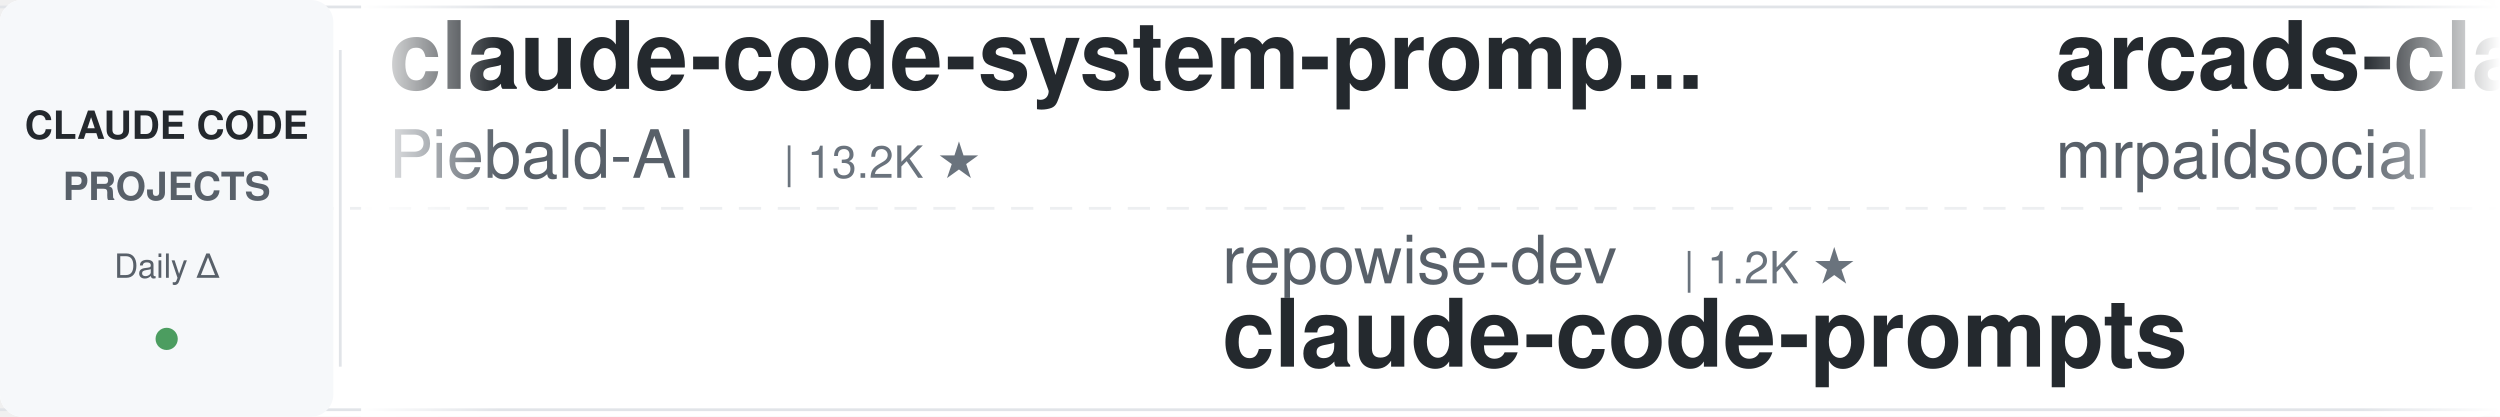
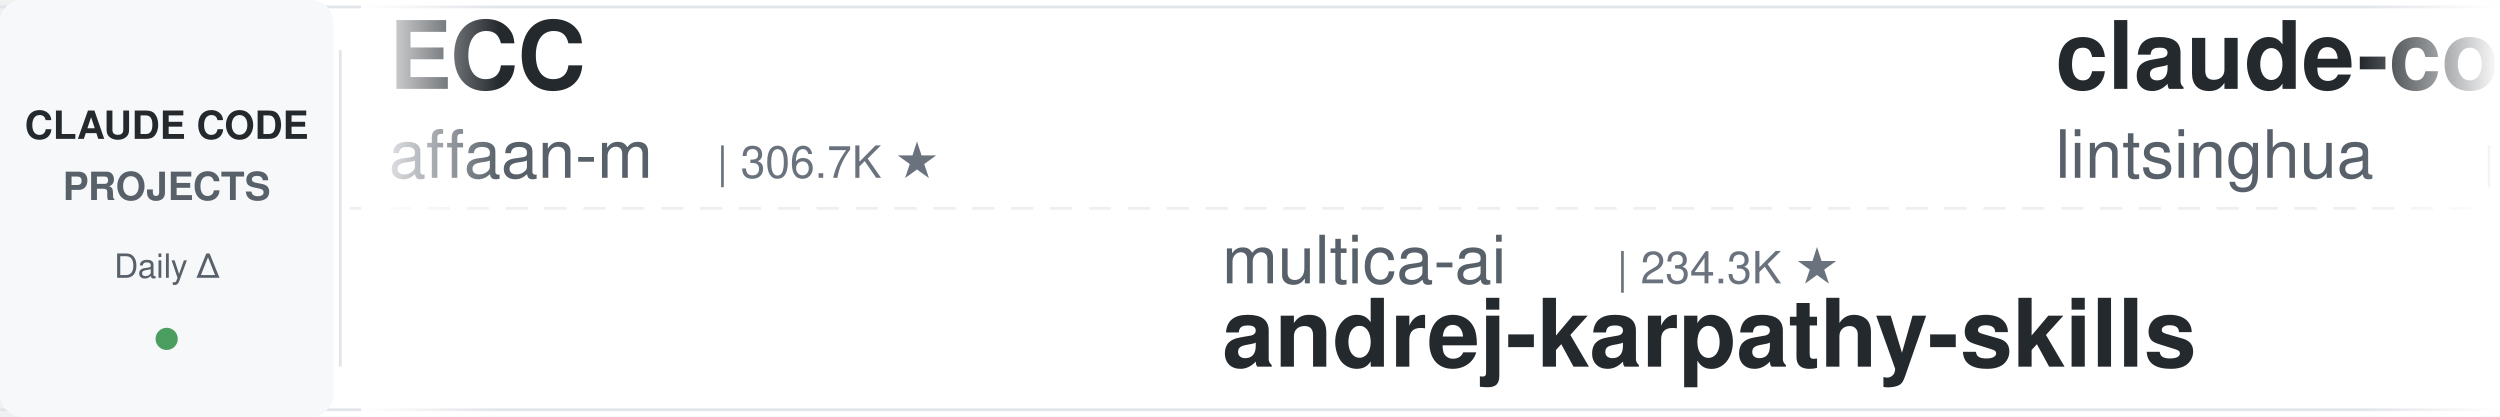
<svg xmlns="http://www.w3.org/2000/svg" width="900" height="150">
  <defs>
    <linearGradient id="leftFade" x1="0%" y1="0%" x2="100%" y2="0%">
      <stop offset="0%" style="stop-color:#ffffff;stop-opacity:1" />
      <stop offset="100%" style="stop-color:#ffffff;stop-opacity:0" />
    </linearGradient>
    <linearGradient id="rightFade" x1="0%" y1="0%" x2="100%" y2="0%">
      <stop offset="0%" style="stop-color:#ffffff;stop-opacity:0" />
      <stop offset="100%" style="stop-color:#ffffff;stop-opacity:1" />
    </linearGradient>
  </defs>
  <rect width="900" height="150" fill="#ffffff" rx="8" />
  <rect x="0" y="2" width="900" height="1" fill="#e1e4e8" />
  <rect x="0" y="147" width="900" height="1" fill="#e1e4e8" />
  <line x1="0" y1="75" x2="900" y2="75" stroke="#e1e4e8" stroke-width="1" stroke-dasharray="8 6" opacity="0.6" />
  <rect x="0" y="0" width="120" height="150" fill="#f6f8fa" rx="8" />
  <text x="60" y="50" font-family="-apple-system, BlinkMacSystemFont, 'Segoe UI', Helvetica, Arial, sans-serif" font-size="14" font-weight="600" fill="#24292e" text-anchor="middle">CLAUDE CODE</text>
  <text x="60" y="72" font-family="-apple-system, BlinkMacSystemFont, 'Segoe UI', Helvetica, Arial, sans-serif" font-size="14" font-weight="600" fill="#586069" text-anchor="middle">PROJECTS</text>
  <text x="60" y="100" font-family="-apple-system, BlinkMacSystemFont, 'Segoe UI', Helvetica, Arial, sans-serif" font-size="12" font-weight="500" fill="#586069" text-anchor="middle">Daily Δ</text>
  <circle cx="60" cy="122" r="4" fill="#22863a" opacity="0.8" />
  <rect x="122" y="18" width="1" height="114" fill="#e1e4e8" />
  <clipPath id="tickerClip">
    <rect x="130" y="0" width="770" height="150" />
  </clipPath>
  <g clip-path="url(#tickerClip)">
    <g id="tickerItems">
      <animateTransform attributeName="transform" attributeType="XML" type="translate" from="0 0" to="-3000 0" dur="54s" repeatCount="indefinite" />
      <g transform="translate(0, 0)">
-         <text x="140" y="32" font-family="-apple-system, BlinkMacSystemFont, 'Segoe UI', Helvetica, Arial, sans-serif" font-size="34" font-weight="600" fill="#24292e">claude-code-system-promp...</text>
-         <text x="140" y="64" font-family="-apple-system, BlinkMacSystemFont, 'Segoe UI', Helvetica, Arial, sans-serif" font-size="24" font-weight="400" fill="#586069">Piebald-AI</text>
-         <text x="282" y="64" font-family="-apple-system, BlinkMacSystemFont, 'Segoe UI', Helvetica, Arial, sans-serif" font-size="16" font-weight="500" fill="#6a737d">| 13.2K ★</text>
+         <text x="140" y="32" font-family="-apple-system, BlinkMacSystemFont, 'Segoe UI', Helvetica, Arial, sans-serif" font-size="34" font-weight="600" fill="#24292e">ECC</text>
+         <text x="140" y="64" font-family="-apple-system, BlinkMacSystemFont, 'Segoe UI', Helvetica, Arial, sans-serif" font-size="24" font-weight="400" fill="#586069">affaan-m</text>
+         <text x="258" y="64" font-family="-apple-system, BlinkMacSystemFont, 'Segoe UI', Helvetica, Arial, sans-serif" font-size="16" font-weight="500" fill="#6a737d">| 306.7K ★</text>
      </g>
      <g transform="translate(300, 0)">
-         <text x="140" y="102" font-family="-apple-system, BlinkMacSystemFont, 'Segoe UI', Helvetica, Arial, sans-serif" font-size="24" font-weight="400" fill="#586069">repowise-dev</text>
-         <text x="306" y="102" font-family="-apple-system, BlinkMacSystemFont, 'Segoe UI', Helvetica, Arial, sans-serif" font-size="16" font-weight="500" fill="#6a737d">| 1.2K ★</text>
-         <text x="140" y="132" font-family="-apple-system, BlinkMacSystemFont, 'Segoe UI', Helvetica, Arial, sans-serif" font-size="34" font-weight="600" fill="#24292e">claude-code-prompts</text>
+         <text x="140" y="102" font-family="-apple-system, BlinkMacSystemFont, 'Segoe UI', Helvetica, Arial, sans-serif" font-size="24" font-weight="400" fill="#586069">multica-ai</text>
+         <text x="282" y="102" font-family="-apple-system, BlinkMacSystemFont, 'Segoe UI', Helvetica, Arial, sans-serif" font-size="16" font-weight="500" fill="#6a737d">| 234.3K ★</text>
+         <text x="140" y="132" font-family="-apple-system, BlinkMacSystemFont, 'Segoe UI', Helvetica, Arial, sans-serif" font-size="34" font-weight="600" fill="#24292e">andrej-karpathy-skills</text>
      </g>
      <g transform="translate(600, 0)">
-         <text x="140" y="32" font-family="-apple-system, BlinkMacSystemFont, 'Segoe UI', Helvetica, Arial, sans-serif" font-size="34" font-weight="600" fill="#24292e">arcads-claude-code-mrpai...</text>
-         <text x="140" y="64" font-family="-apple-system, BlinkMacSystemFont, 'Segoe UI', Helvetica, Arial, sans-serif" font-size="24" font-weight="400" fill="#586069">mrpaidsocial</text>
-         <text x="306" y="64" font-family="-apple-system, BlinkMacSystemFont, 'Segoe UI', Helvetica, Arial, sans-serif" font-size="16" font-weight="500" fill="#6a737d">| 1.7K ★</text>
+         <text x="140" y="32" font-family="-apple-system, BlinkMacSystemFont, 'Segoe UI', Helvetica, Arial, sans-serif" font-size="34" font-weight="600" fill="#24292e">claude-code-book</text>
+         <text x="140" y="64" font-family="-apple-system, BlinkMacSystemFont, 'Segoe UI', Helvetica, Arial, sans-serif" font-size="24" font-weight="400" fill="#586069">lintsinghua</text>
+         <text x="294" y="64" font-family="-apple-system, BlinkMacSystemFont, 'Segoe UI', Helvetica, Arial, sans-serif" font-size="16" font-weight="500" fill="#6a737d">| 4.4K ★</text>
      </g>
      <g transform="translate(900, 0)">
-         <text x="140" y="102" font-family="-apple-system, BlinkMacSystemFont, 'Segoe UI', Helvetica, Arial, sans-serif" font-size="24" font-weight="400" fill="#586069">frankbria</text>
-         <text x="270" y="102" font-family="-apple-system, BlinkMacSystemFont, 'Segoe UI', Helvetica, Arial, sans-serif" font-size="16" font-weight="500" fill="#6a737d">| 9.7K ★</text>
-         <text x="140" y="132" font-family="-apple-system, BlinkMacSystemFont, 'Segoe UI', Helvetica, Arial, sans-serif" font-size="34" font-weight="600" fill="#24292e">ralph-claude-code</text>
+         <text x="140" y="102" font-family="-apple-system, BlinkMacSystemFont, 'Segoe UI', Helvetica, Arial, sans-serif" font-size="24" font-weight="400" fill="#586069">lorryjovens-hub</text>
+         <text x="342" y="102" font-family="-apple-system, BlinkMacSystemFont, 'Segoe UI', Helvetica, Arial, sans-serif" font-size="16" font-weight="500" fill="#6a737d">| 1.7K ★</text>
+         <text x="140" y="132" font-family="-apple-system, BlinkMacSystemFont, 'Segoe UI', Helvetica, Arial, sans-serif" font-size="34" font-weight="600" fill="#24292e">claude-code-rust</text>
      </g>
      <g transform="translate(1200, 0)">
-         <text x="140" y="32" font-family="-apple-system, BlinkMacSystemFont, 'Segoe UI', Helvetica, Arial, sans-serif" font-size="34" font-weight="600" fill="#24292e">learn-claude-code</text>
-         <text x="140" y="64" font-family="-apple-system, BlinkMacSystemFont, 'Segoe UI', Helvetica, Arial, sans-serif" font-size="24" font-weight="400" fill="#586069">shareAI-lab</text>
-         <text x="294" y="64" font-family="-apple-system, BlinkMacSystemFont, 'Segoe UI', Helvetica, Arial, sans-serif" font-size="16" font-weight="500" fill="#6a737d">| 80.6K ★</text>
+         <text x="140" y="32" font-family="-apple-system, BlinkMacSystemFont, 'Segoe UI', Helvetica, Arial, sans-serif" font-size="34" font-weight="600" fill="#24292e">Dive-into-Claude-Code</text>
+         <text x="140" y="64" font-family="-apple-system, BlinkMacSystemFont, 'Segoe UI', Helvetica, Arial, sans-serif" font-size="24" font-weight="400" fill="#586069">VILA-Lab</text>
+         <text x="258" y="64" font-family="-apple-system, BlinkMacSystemFont, 'Segoe UI', Helvetica, Arial, sans-serif" font-size="16" font-weight="500" fill="#6a737d">| 2.2K ★</text>
      </g>
      <g transform="translate(1500, 0)">
-         <text x="140" y="102" font-family="-apple-system, BlinkMacSystemFont, 'Segoe UI', Helvetica, Arial, sans-serif" font-size="24" font-weight="400" fill="#586069">anthropics</text>
-         <text x="282" y="102" font-family="-apple-system, BlinkMacSystemFont, 'Segoe UI', Helvetica, Arial, sans-serif" font-size="16" font-weight="500" fill="#6a737d">| 1.1K ★</text>
-         <text x="140" y="132" font-family="-apple-system, BlinkMacSystemFont, 'Segoe UI', Helvetica, Arial, sans-serif" font-size="34" font-weight="600" fill="#24292e">claude-code-base-action</text>
+         <text x="140" y="102" font-family="-apple-system, BlinkMacSystemFont, 'Segoe UI', Helvetica, Arial, sans-serif" font-size="24" font-weight="400" fill="#586069">Maciek-roboblog</text>
+         <text x="342" y="102" font-family="-apple-system, BlinkMacSystemFont, 'Segoe UI', Helvetica, Arial, sans-serif" font-size="16" font-weight="500" fill="#6a737d">| 8.8K ★</text>
+         <text x="140" y="132" font-family="-apple-system, BlinkMacSystemFont, 'Segoe UI', Helvetica, Arial, sans-serif" font-size="34" font-weight="600" fill="#24292e">Claude-Code-Usage-Monito...</text>
      </g>
      <g transform="translate(1800, 0)">
-         <text x="140" y="32" font-family="-apple-system, BlinkMacSystemFont, 'Segoe UI', Helvetica, Arial, sans-serif" font-size="34" font-weight="600" fill="#24292e">claude-code-from-scratch</text>
-         <text x="140" y="64" font-family="-apple-system, BlinkMacSystemFont, 'Segoe UI', Helvetica, Arial, sans-serif" font-size="24" font-weight="400" fill="#586069">Windy3f3f3f3f</text>
-         <text x="318" y="64" font-family="-apple-system, BlinkMacSystemFont, 'Segoe UI', Helvetica, Arial, sans-serif" font-size="16" font-weight="500" fill="#6a737d">| 2.8K ★</text>
+         <text x="140" y="32" font-family="-apple-system, BlinkMacSystemFont, 'Segoe UI', Helvetica, Arial, sans-serif" font-size="34" font-weight="600" fill="#24292e">claude-code-workflows</text>
+         <text x="140" y="64" font-family="-apple-system, BlinkMacSystemFont, 'Segoe UI', Helvetica, Arial, sans-serif" font-size="24" font-weight="400" fill="#586069">OneRedOak</text>
+         <text x="270" y="64" font-family="-apple-system, BlinkMacSystemFont, 'Segoe UI', Helvetica, Arial, sans-serif" font-size="16" font-weight="500" fill="#6a737d">| 3.9K ★</text>
      </g>
      <g transform="translate(2100, 0)">
-         <text x="140" y="102" font-family="-apple-system, BlinkMacSystemFont, 'Segoe UI', Helvetica, Arial, sans-serif" font-size="24" font-weight="400" fill="#586069">alejandrobalderas</text>
-         <text x="366" y="102" font-family="-apple-system, BlinkMacSystemFont, 'Segoe UI', Helvetica, Arial, sans-serif" font-size="16" font-weight="500" fill="#6a737d">| 3.0K ★</text>
-         <text x="140" y="132" font-family="-apple-system, BlinkMacSystemFont, 'Segoe UI', Helvetica, Arial, sans-serif" font-size="34" font-weight="600" fill="#24292e">claude-code-from-source</text>
+         <text x="140" y="102" font-family="-apple-system, BlinkMacSystemFont, 'Segoe UI', Helvetica, Arial, sans-serif" font-size="24" font-weight="400" fill="#586069">SeemSeam</text>
+         <text x="258" y="102" font-family="-apple-system, BlinkMacSystemFont, 'Segoe UI', Helvetica, Arial, sans-serif" font-size="16" font-weight="500" fill="#6a737d">| 3.6K ★</text>
+         <text x="140" y="132" font-family="-apple-system, BlinkMacSystemFont, 'Segoe UI', Helvetica, Arial, sans-serif" font-size="34" font-weight="600" fill="#24292e">claude_codex_bridge</text>
      </g>
      <g transform="translate(2400, 0)">
-         <text x="140" y="32" font-family="-apple-system, BlinkMacSystemFont, 'Segoe UI', Helvetica, Arial, sans-serif" font-size="34" font-weight="600" fill="#24292e">claude-code-spec-workflo...</text>
-         <text x="140" y="64" font-family="-apple-system, BlinkMacSystemFont, 'Segoe UI', Helvetica, Arial, sans-serif" font-size="24" font-weight="400" fill="#586069">Pimzino</text>
-         <text x="246" y="64" font-family="-apple-system, BlinkMacSystemFont, 'Segoe UI', Helvetica, Arial, sans-serif" font-size="16" font-weight="500" fill="#6a737d">| 3.9K ★</text>
+         <text x="140" y="32" font-family="-apple-system, BlinkMacSystemFont, 'Segoe UI', Helvetica, Arial, sans-serif" font-size="34" font-weight="600" fill="#24292e">claude-code-ultimate-gui...</text>
+         <text x="140" y="64" font-family="-apple-system, BlinkMacSystemFont, 'Segoe UI', Helvetica, Arial, sans-serif" font-size="24" font-weight="400" fill="#586069">FlorianBruniaux</text>
+         <text x="342" y="64" font-family="-apple-system, BlinkMacSystemFont, 'Segoe UI', Helvetica, Arial, sans-serif" font-size="16" font-weight="500" fill="#6a737d">| 6.5K ★</text>
      </g>
      <g transform="translate(2700, 0)">
-         <text x="140" y="102" font-family="-apple-system, BlinkMacSystemFont, 'Segoe UI', Helvetica, Arial, sans-serif" font-size="24" font-weight="400" fill="#586069">1rgs</text>
-         <text x="210" y="102" font-family="-apple-system, BlinkMacSystemFont, 'Segoe UI', Helvetica, Arial, sans-serif" font-size="16" font-weight="500" fill="#6a737d">| 3.8K ★</text>
-         <text x="140" y="132" font-family="-apple-system, BlinkMacSystemFont, 'Segoe UI', Helvetica, Arial, sans-serif" font-size="34" font-weight="600" fill="#24292e">claude-code-proxy</text>
+         <text x="140" y="102" font-family="-apple-system, BlinkMacSystemFont, 'Segoe UI', Helvetica, Arial, sans-serif" font-size="24" font-weight="400" fill="#586069">feiskyer</text>
+         <text x="258" y="102" font-family="-apple-system, BlinkMacSystemFont, 'Segoe UI', Helvetica, Arial, sans-serif" font-size="16" font-weight="500" fill="#6a737d">| 1.7K ★</text>
+         <text x="140" y="132" font-family="-apple-system, BlinkMacSystemFont, 'Segoe UI', Helvetica, Arial, sans-serif" font-size="34" font-weight="600" fill="#24292e">claude-code-settings</text>
      </g>
      <g transform="translate(3000, 0)">
-         <text x="140" y="32" font-family="-apple-system, BlinkMacSystemFont, 'Segoe UI', Helvetica, Arial, sans-serif" font-size="34" font-weight="600" fill="#24292e">claude-code-system-promp...</text>
-         <text x="140" y="64" font-family="-apple-system, BlinkMacSystemFont, 'Segoe UI', Helvetica, Arial, sans-serif" font-size="24" font-weight="400" fill="#586069">Piebald-AI</text>
-         <text x="282" y="64" font-family="-apple-system, BlinkMacSystemFont, 'Segoe UI', Helvetica, Arial, sans-serif" font-size="16" font-weight="500" fill="#6a737d">| 13.2K ★</text>
+         <text x="140" y="32" font-family="-apple-system, BlinkMacSystemFont, 'Segoe UI', Helvetica, Arial, sans-serif" font-size="34" font-weight="600" fill="#24292e">ECC</text>
+         <text x="140" y="64" font-family="-apple-system, BlinkMacSystemFont, 'Segoe UI', Helvetica, Arial, sans-serif" font-size="24" font-weight="400" fill="#586069">affaan-m</text>
+         <text x="258" y="64" font-family="-apple-system, BlinkMacSystemFont, 'Segoe UI', Helvetica, Arial, sans-serif" font-size="16" font-weight="500" fill="#6a737d">| 306.7K ★</text>
      </g>
      <g transform="translate(3300, 0)">
-         <text x="140" y="102" font-family="-apple-system, BlinkMacSystemFont, 'Segoe UI', Helvetica, Arial, sans-serif" font-size="24" font-weight="400" fill="#586069">repowise-dev</text>
-         <text x="306" y="102" font-family="-apple-system, BlinkMacSystemFont, 'Segoe UI', Helvetica, Arial, sans-serif" font-size="16" font-weight="500" fill="#6a737d">| 1.2K ★</text>
-         <text x="140" y="132" font-family="-apple-system, BlinkMacSystemFont, 'Segoe UI', Helvetica, Arial, sans-serif" font-size="34" font-weight="600" fill="#24292e">claude-code-prompts</text>
+         <text x="140" y="102" font-family="-apple-system, BlinkMacSystemFont, 'Segoe UI', Helvetica, Arial, sans-serif" font-size="24" font-weight="400" fill="#586069">multica-ai</text>
+         <text x="282" y="102" font-family="-apple-system, BlinkMacSystemFont, 'Segoe UI', Helvetica, Arial, sans-serif" font-size="16" font-weight="500" fill="#6a737d">| 234.3K ★</text>
+         <text x="140" y="132" font-family="-apple-system, BlinkMacSystemFont, 'Segoe UI', Helvetica, Arial, sans-serif" font-size="34" font-weight="600" fill="#24292e">andrej-karpathy-skills</text>
      </g>
      <g transform="translate(3600, 0)">
-         <text x="140" y="32" font-family="-apple-system, BlinkMacSystemFont, 'Segoe UI', Helvetica, Arial, sans-serif" font-size="34" font-weight="600" fill="#24292e">arcads-claude-code-mrpai...</text>
-         <text x="140" y="64" font-family="-apple-system, BlinkMacSystemFont, 'Segoe UI', Helvetica, Arial, sans-serif" font-size="24" font-weight="400" fill="#586069">mrpaidsocial</text>
-         <text x="306" y="64" font-family="-apple-system, BlinkMacSystemFont, 'Segoe UI', Helvetica, Arial, sans-serif" font-size="16" font-weight="500" fill="#6a737d">| 1.7K ★</text>
+         <text x="140" y="32" font-family="-apple-system, BlinkMacSystemFont, 'Segoe UI', Helvetica, Arial, sans-serif" font-size="34" font-weight="600" fill="#24292e">claude-code-book</text>
+         <text x="140" y="64" font-family="-apple-system, BlinkMacSystemFont, 'Segoe UI', Helvetica, Arial, sans-serif" font-size="24" font-weight="400" fill="#586069">lintsinghua</text>
+         <text x="294" y="64" font-family="-apple-system, BlinkMacSystemFont, 'Segoe UI', Helvetica, Arial, sans-serif" font-size="16" font-weight="500" fill="#6a737d">| 4.4K ★</text>
      </g>
      <g transform="translate(3900, 0)">
-         <text x="140" y="102" font-family="-apple-system, BlinkMacSystemFont, 'Segoe UI', Helvetica, Arial, sans-serif" font-size="24" font-weight="400" fill="#586069">frankbria</text>
-         <text x="270" y="102" font-family="-apple-system, BlinkMacSystemFont, 'Segoe UI', Helvetica, Arial, sans-serif" font-size="16" font-weight="500" fill="#6a737d">| 9.7K ★</text>
-         <text x="140" y="132" font-family="-apple-system, BlinkMacSystemFont, 'Segoe UI', Helvetica, Arial, sans-serif" font-size="34" font-weight="600" fill="#24292e">ralph-claude-code</text>
+         <text x="140" y="102" font-family="-apple-system, BlinkMacSystemFont, 'Segoe UI', Helvetica, Arial, sans-serif" font-size="24" font-weight="400" fill="#586069">lorryjovens-hub</text>
+         <text x="342" y="102" font-family="-apple-system, BlinkMacSystemFont, 'Segoe UI', Helvetica, Arial, sans-serif" font-size="16" font-weight="500" fill="#6a737d">| 1.7K ★</text>
+         <text x="140" y="132" font-family="-apple-system, BlinkMacSystemFont, 'Segoe UI', Helvetica, Arial, sans-serif" font-size="34" font-weight="600" fill="#24292e">claude-code-rust</text>
      </g>
    </g>
  </g>
  <rect x="130" y="0" width="50" height="150" fill="url(#leftFade)" />
  <rect x="850" y="0" width="50" height="150" fill="url(#rightFade)" />
</svg>
